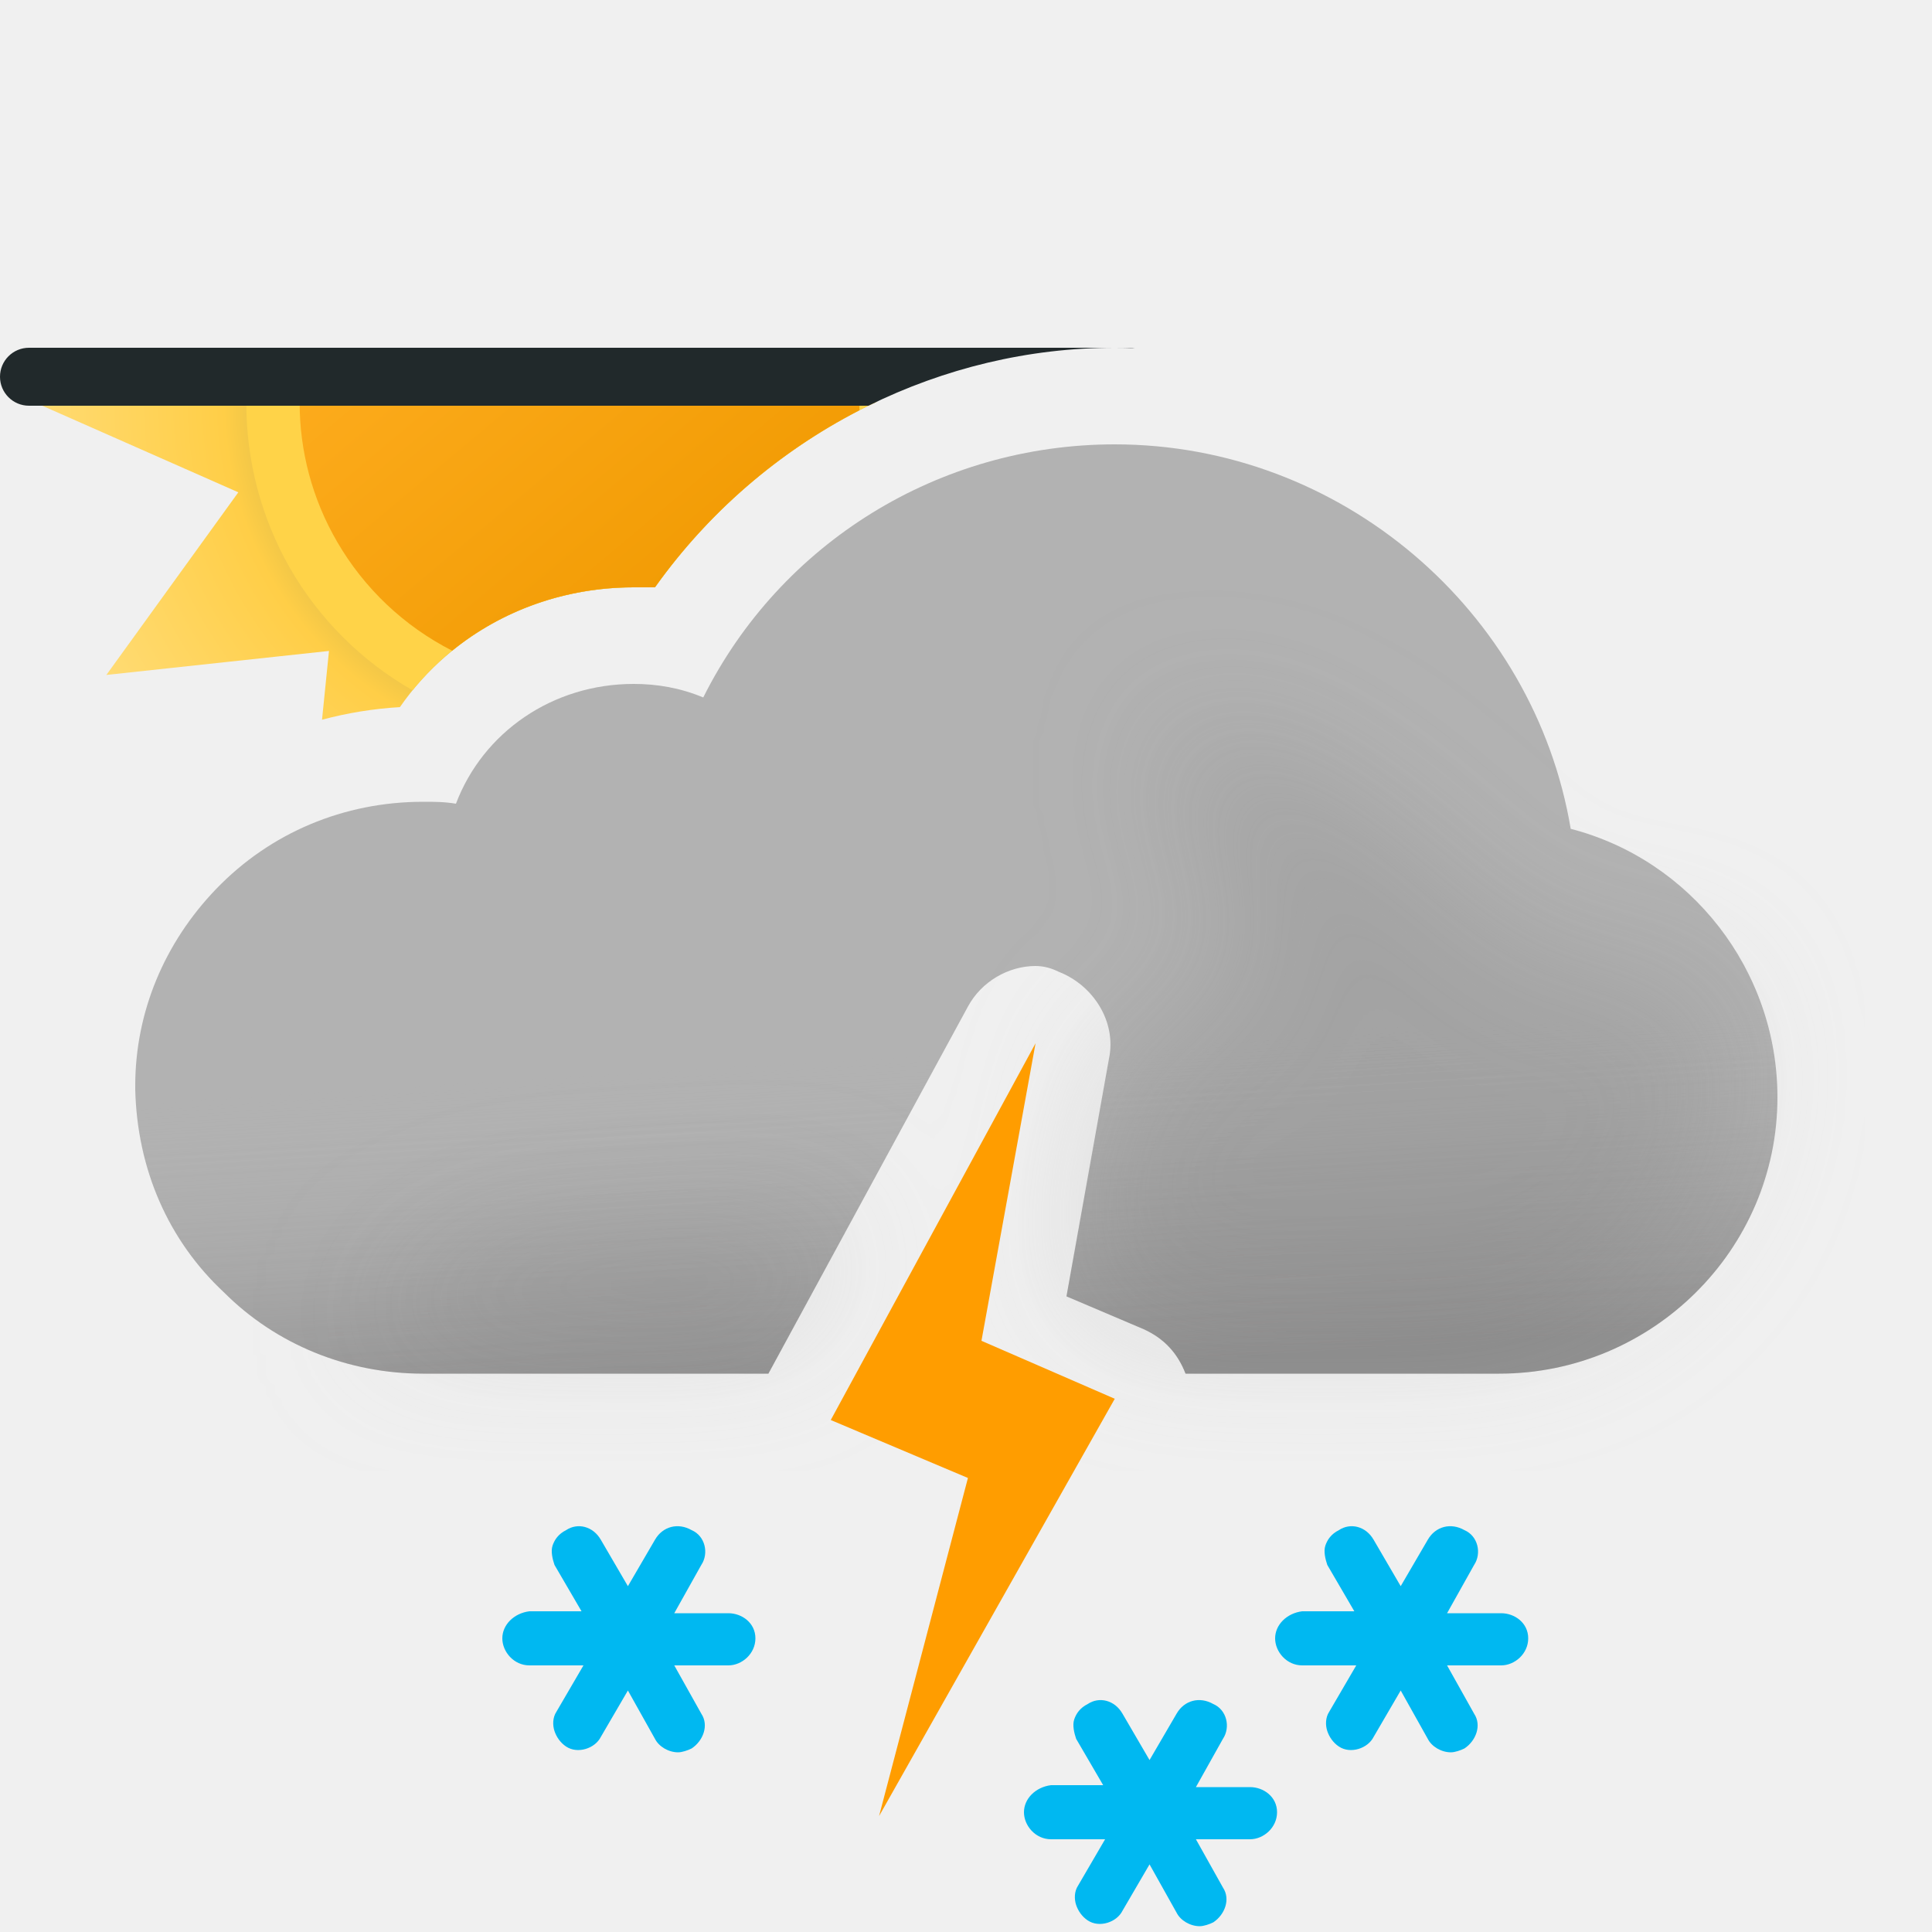
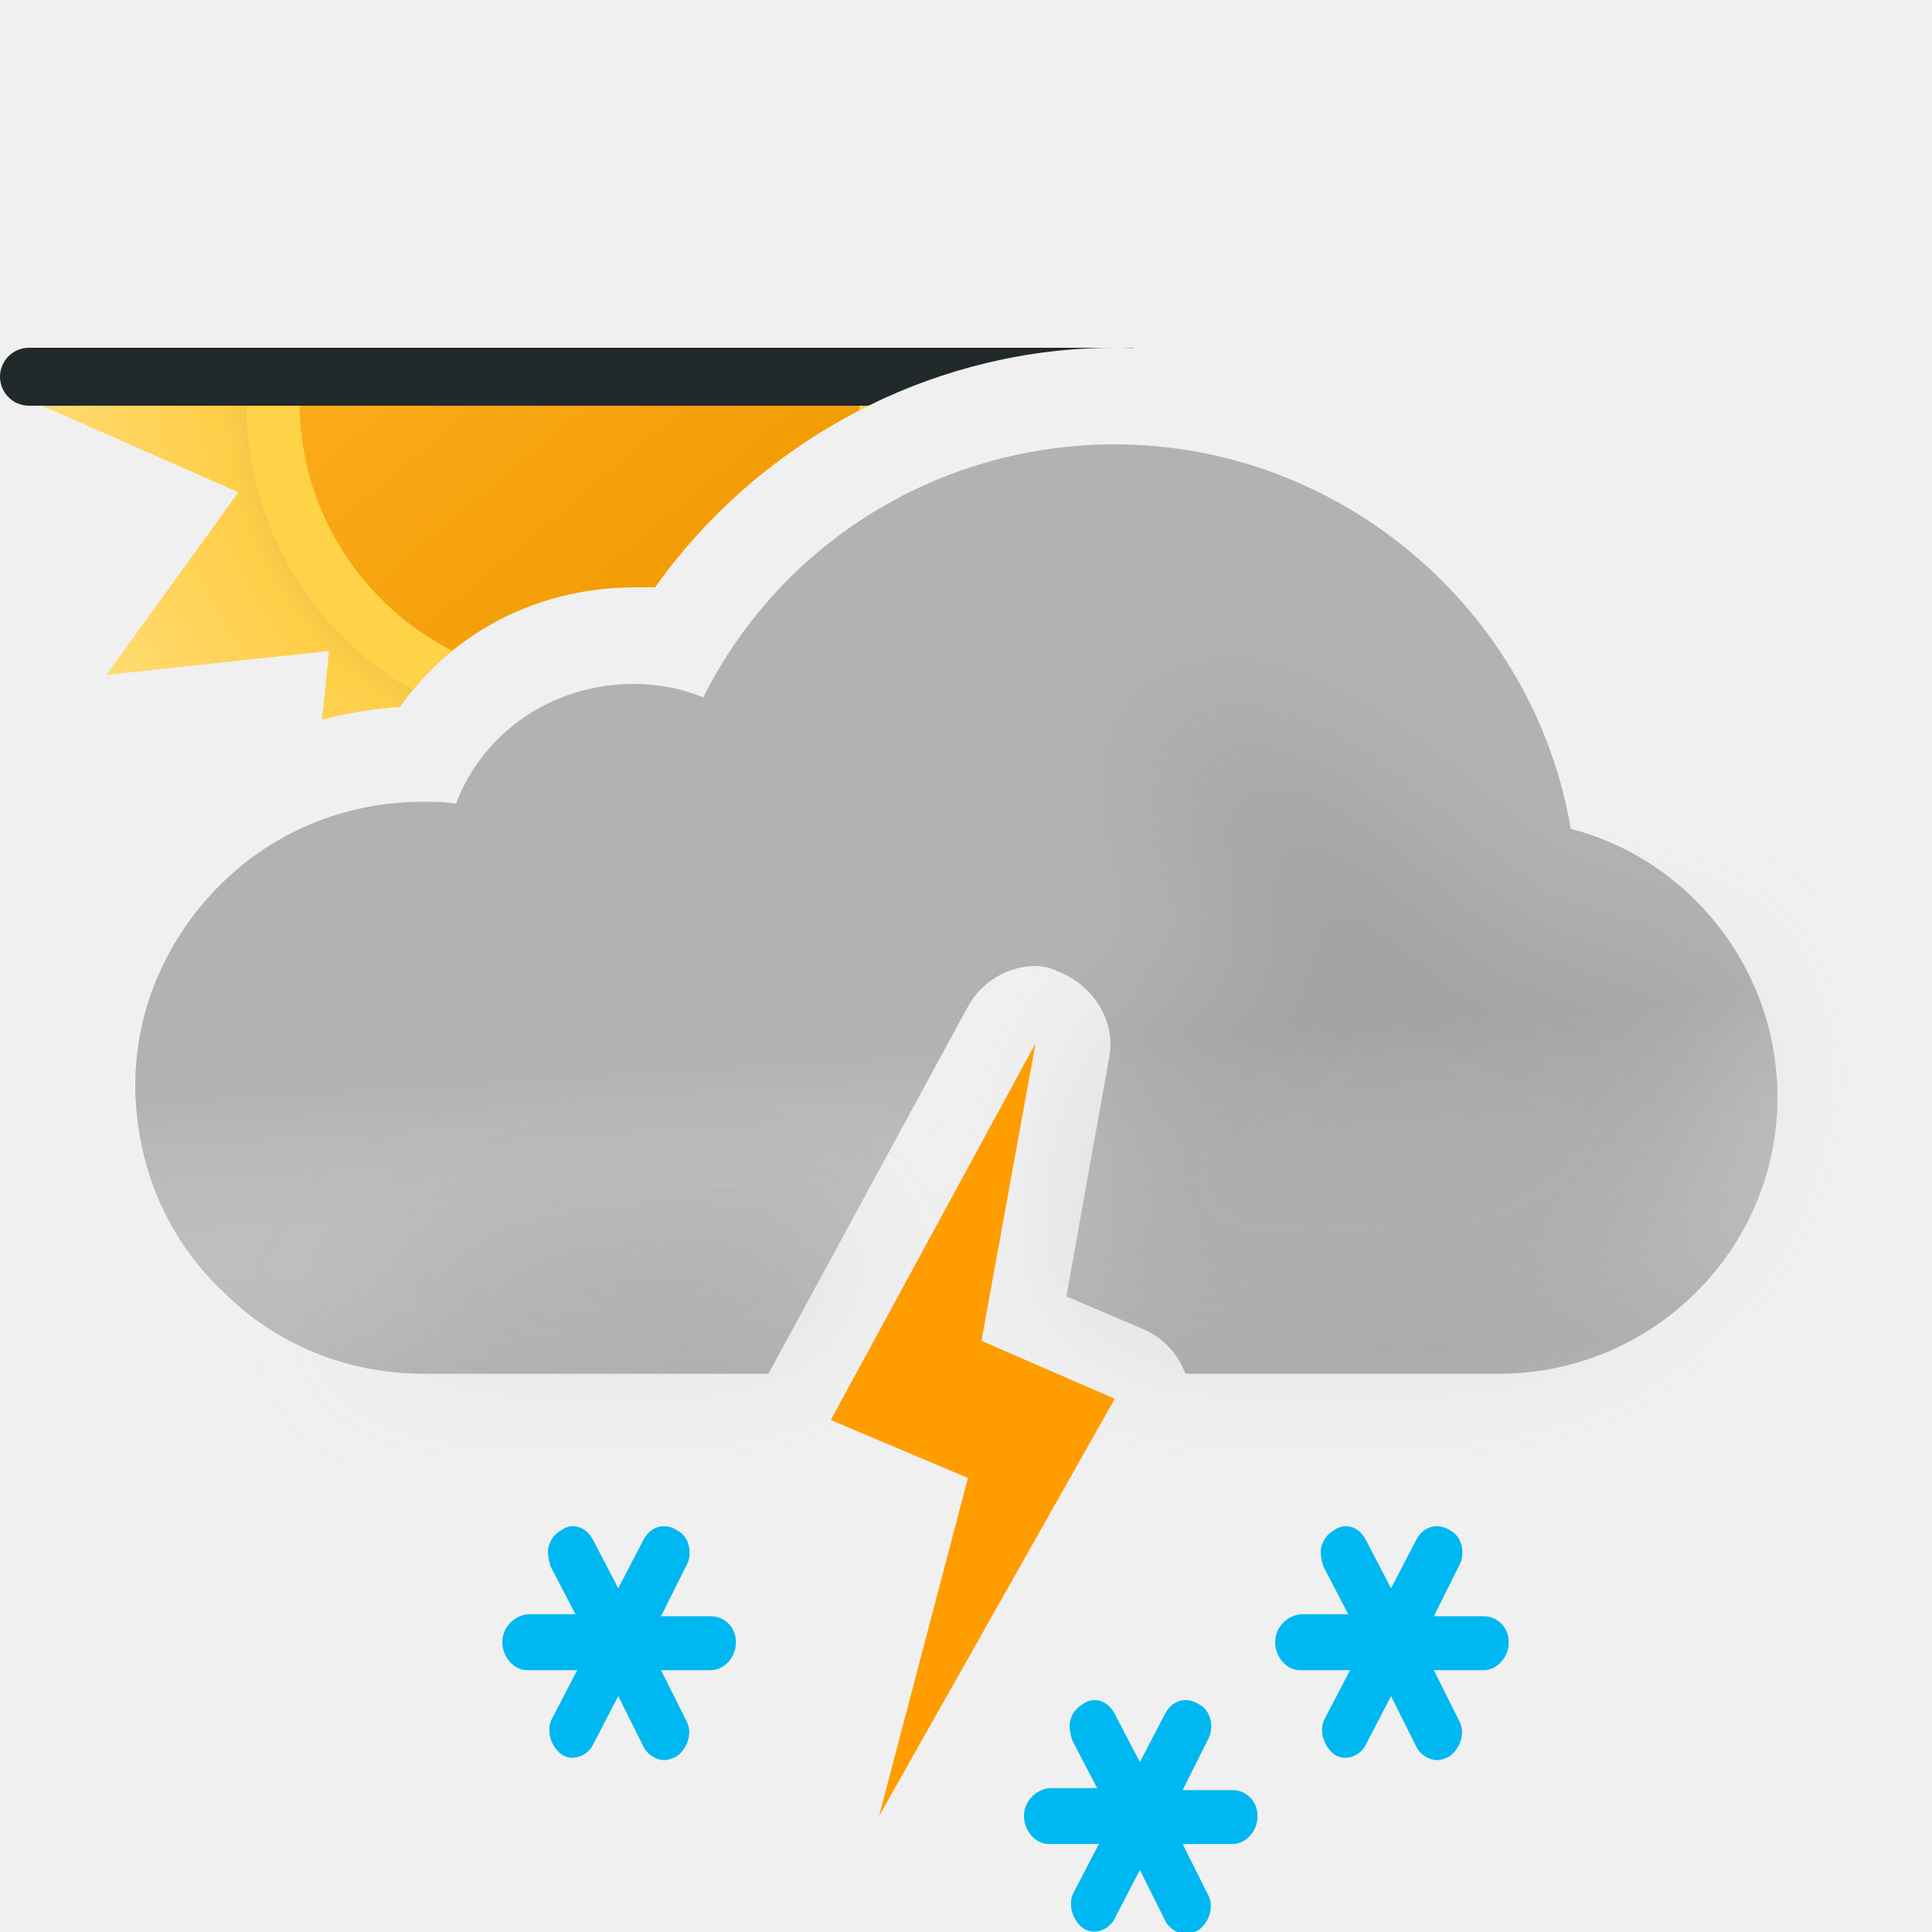
- <svg xmlns="http://www.w3.org/2000/svg" width="100" height="100" fill="none" viewBox="0 0 100 100">
-   <g clip-path="url(#a)">
-     <path fill="url(#b)" fill-rule="evenodd" d="M45.384 20.79A29.687 29.687 0 0 0 33.9 30.4h-1.1c-4.9 0-9.4 2.3-12.1 6.2-1.38.083-2.728.303-4.032.653l.36-3.56-11.523 1.242 6.831-9.453L1.71 20.79h43.674Z" clip-rule="evenodd" />
-     <path fill="#FFD348" fill-rule="evenodd" d="M45.384 20.79A29.687 29.687 0 0 0 33.9 30.4h-1.1c-4.524 0-8.706 1.96-11.447 5.33a17.168 17.168 0 0 1-6.337-6.309 17.195 17.195 0 0 1-2.266-8.631h32.634Z" clip-rule="evenodd" />
-     <path fill="url(#c)" fill-rule="evenodd" d="M44.481 21.236A29.679 29.679 0 0 0 33.9 30.4h-1.1c-3.508 0-6.81 1.179-9.395 3.28a14.474 14.474 0 0 1-5.96-5.646 14.29 14.29 0 0 1-1.935-7.244h28.98c0 .149-.004.297-.009.446Z" clip-rule="evenodd" />
-     <path fill="#21292B" fill-rule="evenodd" d="M1.5 18a1.5 1.5 0 0 0 0 3h43.45c3.912-1.93 8.264-3 12.75-3 .347 0 .694.006 1.04.019A1.509 1.509 0 0 0 58.5 18h-57Z" clip-rule="evenodd" />
-     <path fill="#B2B2B2" fill-rule="evenodd" d="M57.7 23c11.7 0 21.7 8.6 23.6 19.9C87.5 44.5 92 50.2 92 56.8c0 7.9-6.5 14.3-14.4 14.3H61.363c-.406-1.049-1.097-1.815-2.163-2.3l-4-1.7 2.2-12.3c.4-1.9-.8-3.8-2.6-4.5-.4-.2-.8-.3-1.2-.3-1.4 0-2.8.8-3.5 2.1l-10.328 19H21.9c-3.9 0-7.6-1.5-10.3-4.2-2.9-2.7-4.5-6.4-4.6-10.5v-.2c0-3.8 1.5-7.4 4.2-10.2 2.8-2.9 6.6-4.5 10.7-4.5.6 0 1.1 0 1.7.1 1.4-3.7 5-6.2 9.2-6.2 1.2 0 2.4.2 3.6.7 4-8 12.2-13.1 21.3-13.1Z" clip-rule="evenodd" />
-     <path fill="url(#d)" fill-rule="evenodd" d="M57.7 23c11.7 0 21.7 8.6 23.6 19.9C87.5 44.5 92 50.2 92 56.8c0 7.9-6.5 14.3-14.4 14.3H61.363c-.406-1.049-1.097-1.815-2.163-2.3l-4-1.7 2.2-12.3c.4-1.9-.8-3.8-2.6-4.5-.4-.2-.8-.3-1.2-.3-1.4 0-2.8.8-3.5 2.1l-10.328 19H21.9c-3.9 0-7.6-1.5-10.3-4.2-2.9-2.7-4.5-6.4-4.6-10.5v-.2c0-3.8 1.5-7.4 4.2-10.2 2.8-2.9 6.6-4.5 10.7-4.5.6 0 1.1 0 1.7.1 1.4-3.7 5-6.2 9.2-6.2 1.2 0 2.4.2 3.6.7 4-8 12.2-13.1 21.3-13.1Z" clip-rule="evenodd" opacity=".6" style="mix-blend-mode:multiply" />
-     <g filter="url(#e)" opacity=".3" style="mix-blend-mode:multiply">
-       <path fill="#B6B6B6" fill-rule="evenodd" d="M44.073 63.187c-6.589.45-13.618.813-14.573.813-6.5 0-11 5.1-11 5.1h22.359l3.214-5.913Zm12.412-3.27L57.4 54.8c.051-.243.076-.486.077-.727.648-.239 1.17-.47 1.17-.47s4.352-1.602 5.103-1.602c.75 0 .374-2.963.14-4.81l-.14-1.32c0-.362-.448-.885-1-1.53-.777-.908-1.762-2.057-2-3.34-.175-.94.026-2.082.172-2.91.091-.516.16-.91.104-1.058.112.053.922.327.922.327 1.948.66 5.03 1.74 7.802 3.64 1.658 1.138 3.941 3.314 3.941 3.314s1.645 1.272 2.059 1.687c1 1 4 4 6 4h5L89 51.59l.5 3.21c0 7.9-6.5 14.3-14.4 14.3H59.758c-.173-.11-.36-.21-.558-.301l-4-1.7.926-5.178c.556-.355.562-1.108.359-2.004Zm4.505-22.916c.014-.004.026.007.036.032 0 0-.05-.029-.036-.032Z" clip-rule="evenodd" />
+ <svg xmlns="http://www.w3.org/2000/svg" width="100" height="100" viewBox="0 0 100 100" fill="none">
+   <g clip-path="url(#clip0_2550_9296)">
+     <path fill-rule="evenodd" clip-rule="evenodd" d="M45.384 20.79C40.829 22.945 36.844 26.256 33.9 30.4H32.8C27.9 30.4 23.4 32.7 20.7 36.6C19.321 36.683 17.972 36.903 16.668 37.253L17.028 33.693L5.505 34.935L12.336 25.482L1.71 20.79H45.384Z" fill="url(#paint0_radial_2550_9296)" />
+     <path fill-rule="evenodd" clip-rule="evenodd" d="M45.384 20.79C40.829 22.945 36.844 26.256 33.9 30.4H32.8C28.276 30.4 24.094 32.36 21.353 35.73C18.801 34.268 16.591 32.139 15.016 29.421C13.466 26.708 12.736 23.732 12.75 20.79H45.384Z" fill="#FFD348" />
+     <path fill-rule="evenodd" clip-rule="evenodd" d="M44.481 21.236C40.303 23.39 36.648 26.532 33.9 30.4H32.8C29.292 30.4 25.989 31.579 23.405 33.679C20.993 32.449 18.896 30.537 17.445 28.034C16.123 25.755 15.501 23.257 15.51 20.79H44.49C44.489 20.939 44.486 21.087 44.481 21.236Z" fill="url(#paint1_linear_2550_9296)" />
+     <path fill-rule="evenodd" clip-rule="evenodd" d="M1.5 18C0.672 18 0 18.672 0 19.5C0 20.328 0.672 21 1.5 21H44.95C48.862 19.07 53.214 18 57.7 18C58.047 18 58.394 18.006 58.739 18.019C58.661 18.006 58.581 18 58.5 18H57.7H1.5Z" fill="#21292B" />
+     <path fill-rule="evenodd" clip-rule="evenodd" d="M57.7 23C69.4 23 79.4 31.6 81.3 42.9C87.5 44.5 92 50.2 92 56.8C92 64.7 85.5 71.1 77.6 71.1H61.362C60.957 70.051 60.266 69.285 59.2 68.8L55.2 67.1L57.4 54.8C57.8 52.9 56.6 51 54.8 50.3C54.4 50.1 54 50 53.6 50C52.2 50 50.8 50.8 50.1 52.1L39.772 71.1H21.9C18 71.1 14.3 69.6 11.6 66.9C8.7 64.2 7.1 60.5 7 56.4V56.2C7 52.4 8.5 48.8 11.2 46C14 43.1 17.8 41.5 21.9 41.5C22.5 41.5 23 41.5 23.6 41.6C25 37.9 28.6 35.4 32.8 35.4C34 35.4 35.2 35.6 36.4 36.1C40.4 28.1 48.6 23 57.7 23Z" fill="#B2B2B2" />
+     <g opacity="0.6">
+       <path fill-rule="evenodd" clip-rule="evenodd" d="M57.7 23C69.4 23 79.4 31.6 81.3 42.9C87.5 44.5 92 50.2 92 56.8C92 64.7 85.5 71.1 77.6 71.1H61.362C60.957 70.051 60.266 69.285 59.2 68.8L55.2 67.1L57.4 54.8C57.8 52.9 56.6 51 54.8 50.3C54.4 50.1 54 50 53.6 50C52.2 50 50.8 50.8 50.1 52.1L39.772 71.1H21.9C18 71.1 14.3 69.6 11.6 66.9C8.7 64.2 7.1 60.5 7 56.4V56.2C7 52.4 8.5 48.8 11.2 46C14 43.1 17.8 41.5 21.9 41.5C22.5 41.5 23 41.5 23.6 41.6C25 37.9 28.6 35.4 32.8 35.4C34 35.4 35.2 35.6 36.4 36.1C40.4 28.1 48.6 23 57.7 23Z" fill="url(#paint2_linear_2550_9296)" style="mix-blend-mode:multiply" />
    </g>
-     <path fill="#FF9D00" fill-rule="evenodd" d="M50.8 69.4 53.6 54 43 73.5l7.1 3L45.5 94l12.2-21.6-6.9-3Z" clip-rule="evenodd" />
-     <path fill="#00B8F1" d="M37.7 83.5h-2.8l1.4-2.5c.4-.6.2-1.5-.5-1.8-.7-.4-1.5-.2-1.9.5l-1.4 2.4-1.4-2.4c-.4-.7-1.2-.9-1.8-.5-.4.2-.6.5-.7.8-.1.3 0 .7.1 1l1.4 2.4h-2.7c-.8.1-1.4.7-1.4 1.4s.6 1.4 1.4 1.4h2.8l-1.4 2.4c-.2.3-.2.7-.1 1 .1.3.3.6.6.8.6.4 1.5.1 1.8-.5l1.4-2.4 1.4 2.5c.2.4.7.7 1.2.7.2 0 .5-.1.7-.2.6-.4.9-1.2.5-1.8l-1.4-2.5h2.8c.7 0 1.4-.6 1.4-1.4 0-.8-.7-1.3-1.4-1.3ZM64.7 92.5h-2.8l1.4-2.5c.4-.6.2-1.5-.5-1.8-.7-.4-1.5-.2-1.9.5l-1.4 2.4-1.4-2.4c-.4-.7-1.2-.9-1.8-.5-.4.2-.6.5-.7.8-.1.3 0 .7.1 1l1.4 2.4h-2.7c-.8.1-1.4.7-1.4 1.4s.6 1.4 1.4 1.4h2.8l-1.4 2.4c-.2.3-.2.7-.1 1 .1.3.3.6.6.8.6.4 1.5.1 1.8-.5l1.4-2.4 1.4 2.5c.2.4.7.7 1.2.7.2 0 .5-.1.7-.2.6-.4.9-1.2.5-1.8l-1.4-2.5h2.8c.7 0 1.4-.6 1.4-1.4 0-.8-.7-1.3-1.4-1.3ZM77.7 83.5h-2.8l1.4-2.5c.4-.6.2-1.5-.5-1.8-.7-.4-1.5-.2-1.9.5l-1.4 2.4-1.4-2.4c-.4-.7-1.2-.9-1.8-.5-.4.2-.6.5-.7.8-.1.3 0 .7.1 1l1.4 2.4h-2.7c-.8.1-1.4.7-1.4 1.4s.6 1.4 1.4 1.4h2.8l-1.4 2.4c-.2.3-.2.7-.1 1 .1.3.3.6.6.8.6.4 1.5.1 1.8-.5l1.4-2.4 1.4 2.5c.2.4.7.7 1.2.7.2 0 .5-.1.7-.2.6-.4.9-1.2.5-1.8l-1.4-2.5h2.8c.7 0 1.4-.6 1.4-1.4 0-.8-.7-1.3-1.4-1.3Z" />
+     <g opacity="0.3" filter="url(#filter0_f_2550_9296)" style="mix-blend-mode:multiply">
+       <path fill-rule="evenodd" clip-rule="evenodd" d="M44.073 63.187C37.484 63.637 30.455 64 29.5 64C23 64 18.5 69.101 18.5 69.101H40.859L44.073 63.187ZM56.485 59.918L57.4 54.8C57.451 54.557 57.476 54.314 57.477 54.073C58.125 53.834 58.647 53.603 58.647 53.603C58.647 53.603 62.999 52.001 63.75 52.001C64.501 52.001 64.124 49.038 63.89 47.191L63.89 47.191L63.75 45.871C63.75 45.509 63.302 44.986 62.75 44.341C61.973 43.433 60.988 42.284 60.75 41.001C60.575 40.06 60.776 38.919 60.922 38.092C61.013 37.575 61.083 37.18 61.026 37.033C61.138 37.086 61.948 37.36 61.948 37.36C63.896 38.02 66.977 39.099 69.75 41.001C71.408 42.138 73.691 44.314 73.691 44.314C73.691 44.314 75.336 45.586 75.75 46.001C76.75 47.001 79.75 50.001 81.75 50.001H86.75L89 51.591L89.5 54.801C89.5 62.701 83 69.101 75.1 69.101H59.758C59.585 68.991 59.399 68.89 59.2 68.8L55.2 67.1L56.126 61.922C56.682 61.567 56.688 60.814 56.485 59.918ZM60.99 37.001C61.005 36.997 61.016 37.008 61.026 37.033C61.026 37.033 60.975 37.004 60.99 37.001Z" fill="#B6B6B6" />
+     </g>
+     <path fill-rule="evenodd" clip-rule="evenodd" d="M50.8 69.4L53.6 54L43 73.5L50.1 76.5L45.5 94L57.7 72.4L50.8 69.4Z" fill="#FF9D00" />
+     <path d="M36.8 83.655H34.215L35.508 81.069C35.877 80.448 35.692 79.517 35.046 79.207C34.4 78.793 33.661 79 33.292 79.724L32 82.207L30.708 79.724C30.338 79 29.6 78.793 29.046 79.207C28.677 79.414 28.492 79.724 28.4 80.035C28.308 80.345 28.4 80.759 28.492 81.069L29.785 83.552H27.292C26.554 83.655 26 84.276 26 85C26 85.724 26.554 86.448 27.292 86.448H29.877L28.585 88.931C28.4 89.242 28.4 89.655 28.492 89.966C28.585 90.276 28.769 90.586 29.046 90.793C29.6 91.207 30.431 90.897 30.708 90.276L32 87.793L33.292 90.379C33.477 90.793 33.938 91.104 34.4 91.104C34.585 91.104 34.861 91 35.046 90.897C35.6 90.483 35.877 89.655 35.508 89.035L34.215 86.448H36.8C37.446 86.448 38.092 85.828 38.092 85C38.092 84.173 37.446 83.655 36.8 83.655Z" fill="#00B8F1" />
+     <path d="M63.8 92.655H61.215L62.508 90.069C62.877 89.448 62.692 88.517 62.046 88.207C61.4 87.793 60.661 88 60.292 88.724L59 91.207L57.708 88.724C57.339 88 56.6 87.793 56.046 88.207C55.677 88.414 55.492 88.724 55.4 89.035C55.308 89.345 55.4 89.759 55.492 90.069L56.785 92.552H54.292C53.554 92.655 53 93.276 53 94C53 94.724 53.554 95.448 54.292 95.448H56.877L55.585 97.931C55.4 98.242 55.4 98.655 55.492 98.966C55.585 99.276 55.769 99.586 56.046 99.793C56.6 100.207 57.431 99.897 57.708 99.276L59 96.793L60.292 99.379C60.477 99.793 60.938 100.104 61.4 100.104C61.585 100.104 61.861 100 62.046 99.897C62.6 99.483 62.877 98.655 62.508 98.035L61.215 95.448H63.8C64.446 95.448 65.092 94.828 65.092 94C65.092 93.173 64.446 92.655 63.8 92.655Z" fill="#00B8F1" />
+     <path d="M76.8 83.655H74.215L75.508 81.069C75.877 80.448 75.692 79.517 75.046 79.207C74.4 78.793 73.662 79 73.292 79.724L72 82.207L70.708 79.724C70.338 79 69.6 78.793 69.046 79.207C68.677 79.414 68.492 79.724 68.4 80.035C68.308 80.345 68.4 80.759 68.492 81.069L69.785 83.552H67.292C66.554 83.655 66 84.276 66 85C66 85.724 66.554 86.448 67.292 86.448H69.877L68.585 88.931C68.4 89.242 68.4 89.655 68.492 89.966C68.585 90.276 68.769 90.586 69.046 90.793C69.6 91.207 70.431 90.897 70.708 90.276L72 87.793L73.292 90.379C73.477 90.793 73.939 91.104 74.4 91.104C74.585 91.104 74.862 91 75.046 90.897C75.6 90.483 75.877 89.655 75.508 89.035L74.215 86.448H76.8C77.446 86.448 78.092 85.828 78.092 85C78.092 84.173 77.446 83.655 76.8 83.655Z" fill="#00B8F1" />
  </g>
  <defs>
-     <linearGradient id="c" x1="20.685" x2="39.315" y1="9.689" y2="31.891" gradientUnits="userSpaceOnUse">
+     <filter id="filter0_f_2550_9296" x="11.5" y="30" width="85" height="46.101" filterUnits="userSpaceOnUse" color-interpolation-filters="sRGB">
+       <feFlood flood-opacity="0" result="BackgroundImageFix" />
+       <feBlend mode="normal" in="SourceGraphic" in2="BackgroundImageFix" result="shape" />
+       <feGaussianBlur stdDeviation="3.5" result="effect1_foregroundBlur_2550_9296" />
+     </filter>
+     <radialGradient id="paint0_radial_2550_9296" cx="0" cy="0" r="1" gradientUnits="userSpaceOnUse" gradientTransform="translate(30 20.79) scale(28.29)">
+       <stop offset="0.514" stop-color="#D6B849" />
+       <stop offset="0.652" stop-color="#FFCE47" />
+       <stop offset="1" stop-color="#FFDB73" />
+     </radialGradient>
+     <linearGradient id="paint1_linear_2550_9296" x1="20.685" y1="9.689" x2="39.315" y2="31.891" gradientUnits="userSpaceOnUse">
      <stop stop-color="#FFAF22" />
-       <stop offset=".99" stop-color="#F09900" />
+       <stop offset="0.99" stop-color="#F09900" />
    </linearGradient>
-     <linearGradient id="d" x1="47.5" x2="49.5" y1="38.5" y2="71.1" gradientUnits="userSpaceOnUse">
-       <stop offset=".484" stop-color="#fff" stop-opacity="0" />
+     <linearGradient id="paint2_linear_2550_9296" x1="47.5" y1="38.5" x2="49.5" y2="71.1" gradientUnits="userSpaceOnUse">
+       <stop offset="0.484" stop-color="white" stop-opacity="0" />
      <stop offset="1" stop-color="#B3B2B2" />
    </linearGradient>
-     <radialGradient id="b" cx="0" cy="0" r="1" gradientTransform="translate(30 20.79) scale(28.29)" gradientUnits="userSpaceOnUse">
-       <stop offset=".514" stop-color="#D6B849" />
-       <stop offset=".652" stop-color="#FFCE47" />
-       <stop offset="1" stop-color="#FFDB73" />
-     </radialGradient>
-     <clipPath id="a">
-       <path fill="#fff" d="M0 0h100v100H0z" />
+     <clipPath id="clip0_2550_9296">
+       <rect width="100" height="100" fill="white" />
    </clipPath>
-     <filter id="e" width="85" height="46.101" x="11.5" y="30" color-interpolation-filters="sRGB" filterUnits="userSpaceOnUse">
-       <feFlood flood-opacity="0" result="BackgroundImageFix" />
-       <feBlend in="SourceGraphic" in2="BackgroundImageFix" result="shape" />
-       <feGaussianBlur result="effect1_foregroundBlur_149_1412" stdDeviation="3.5" />
-     </filter>
  </defs>
</svg>
